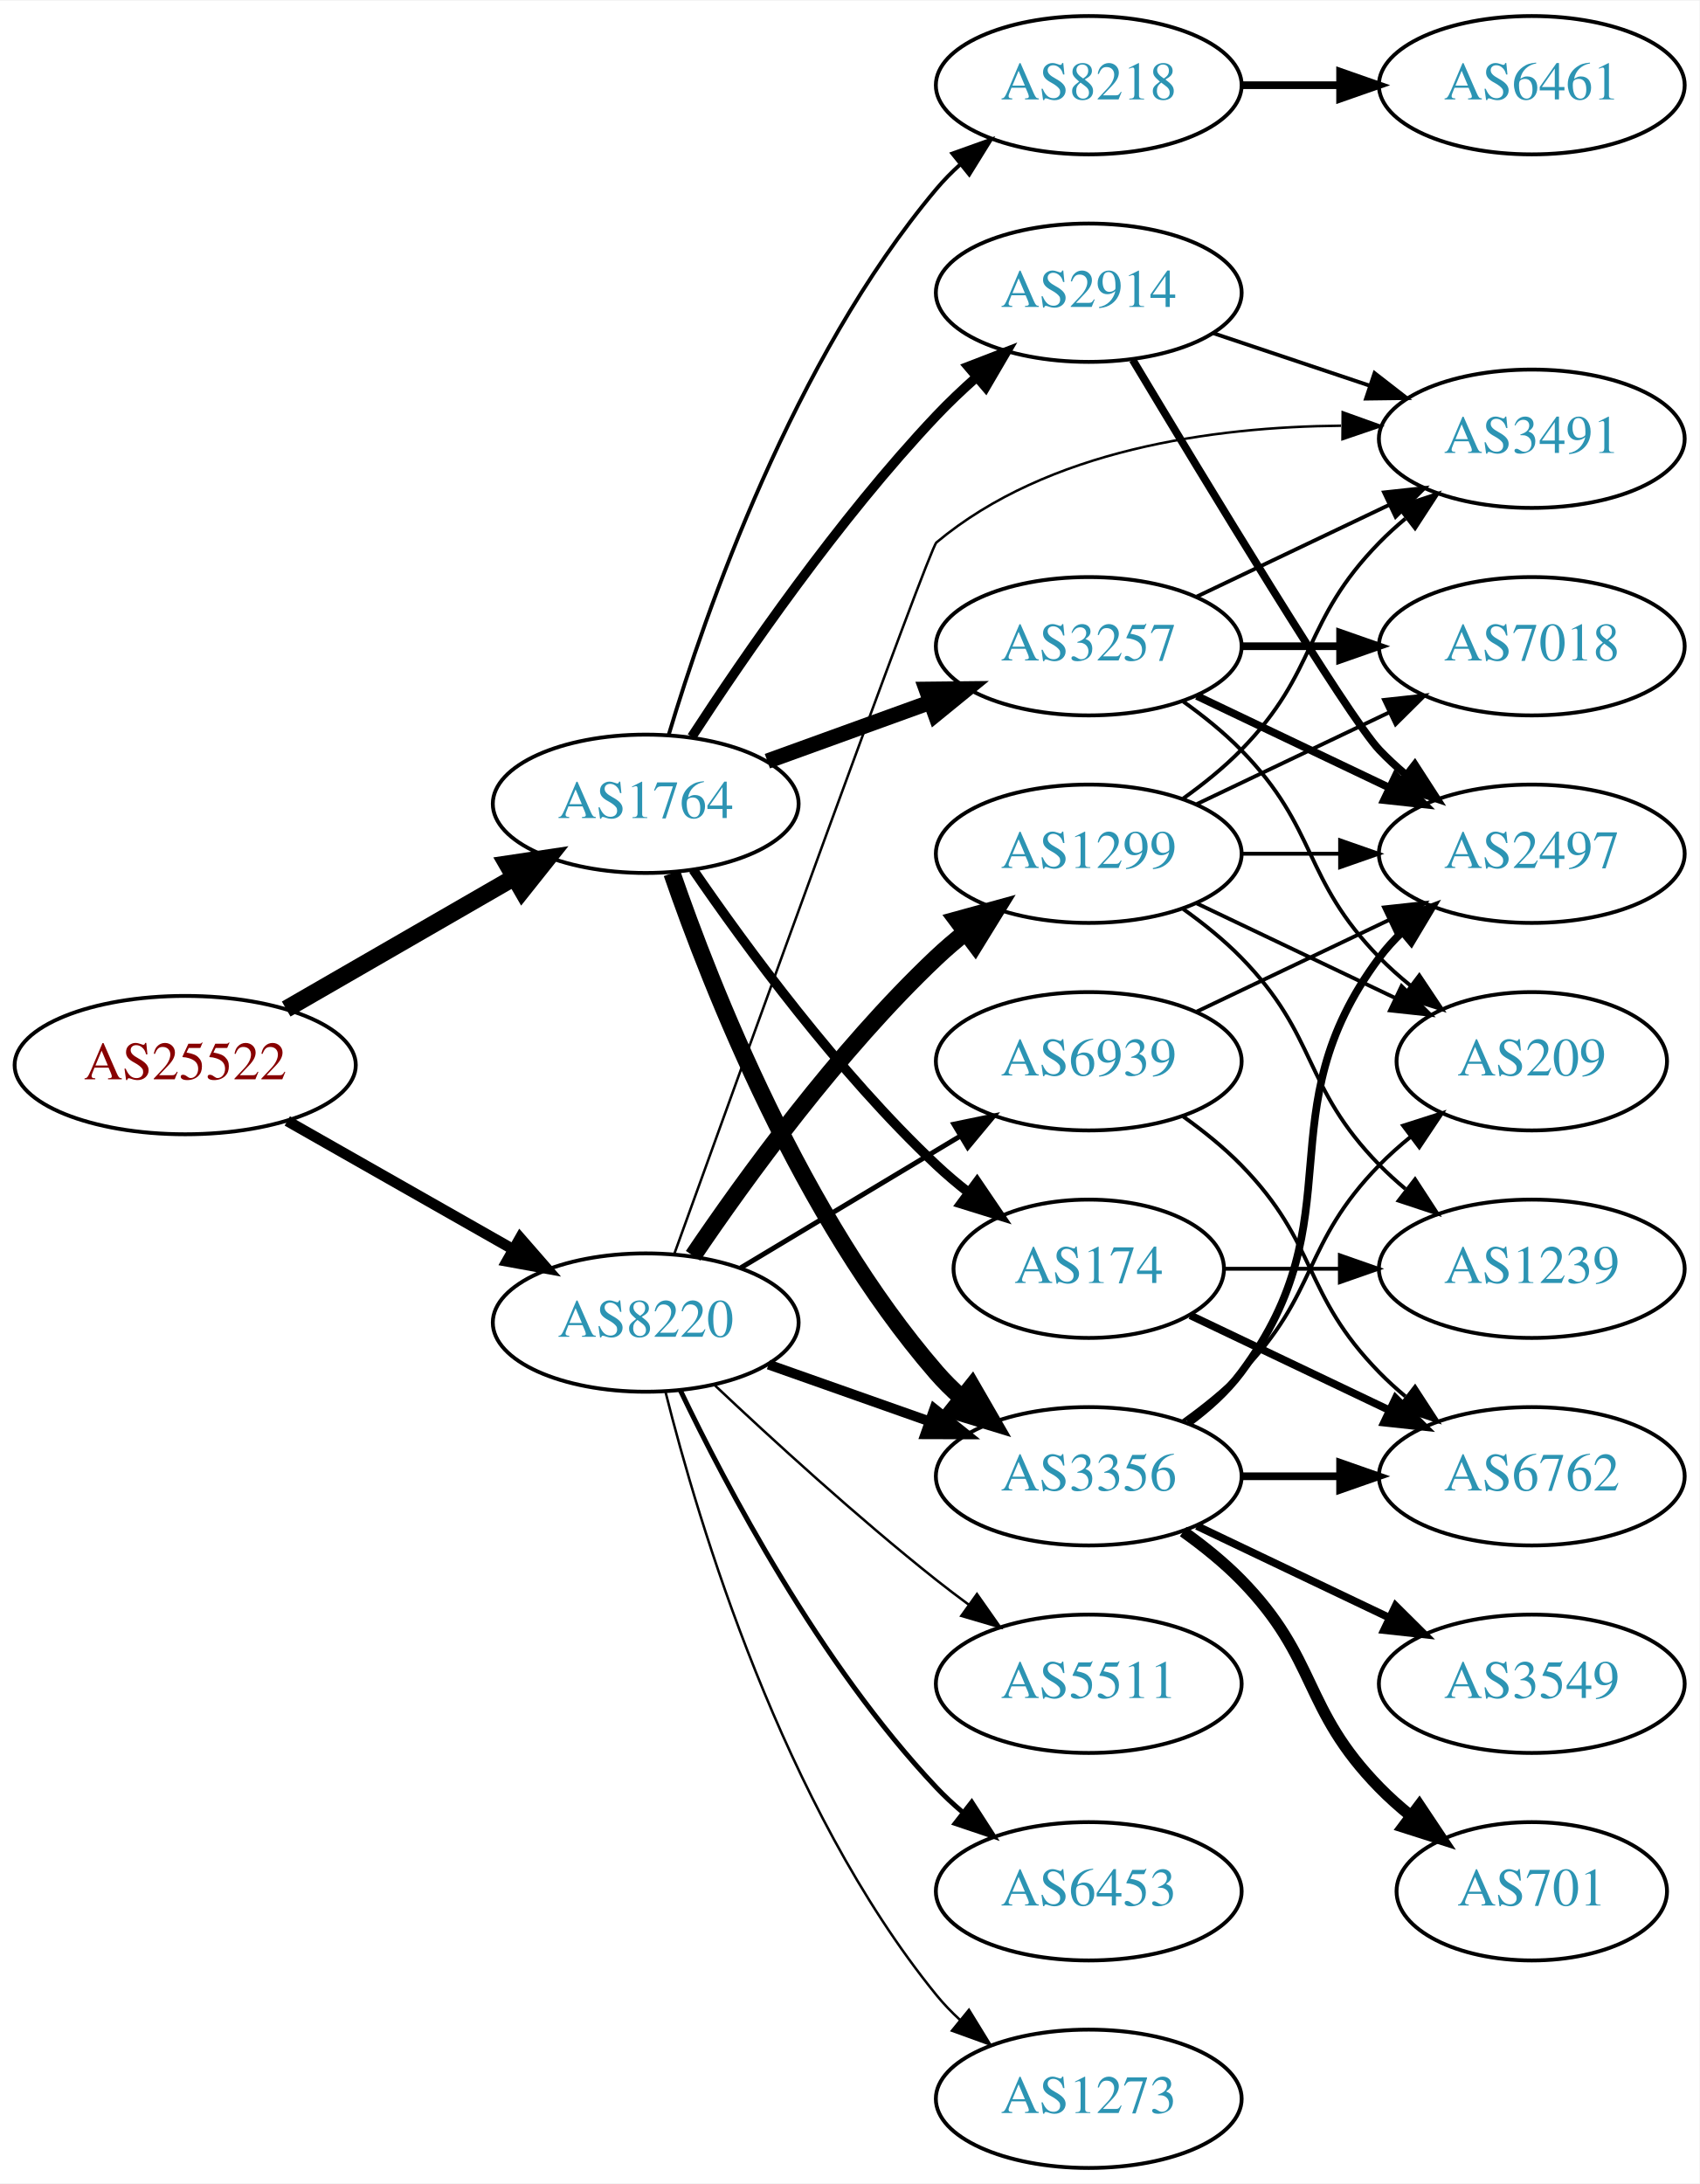
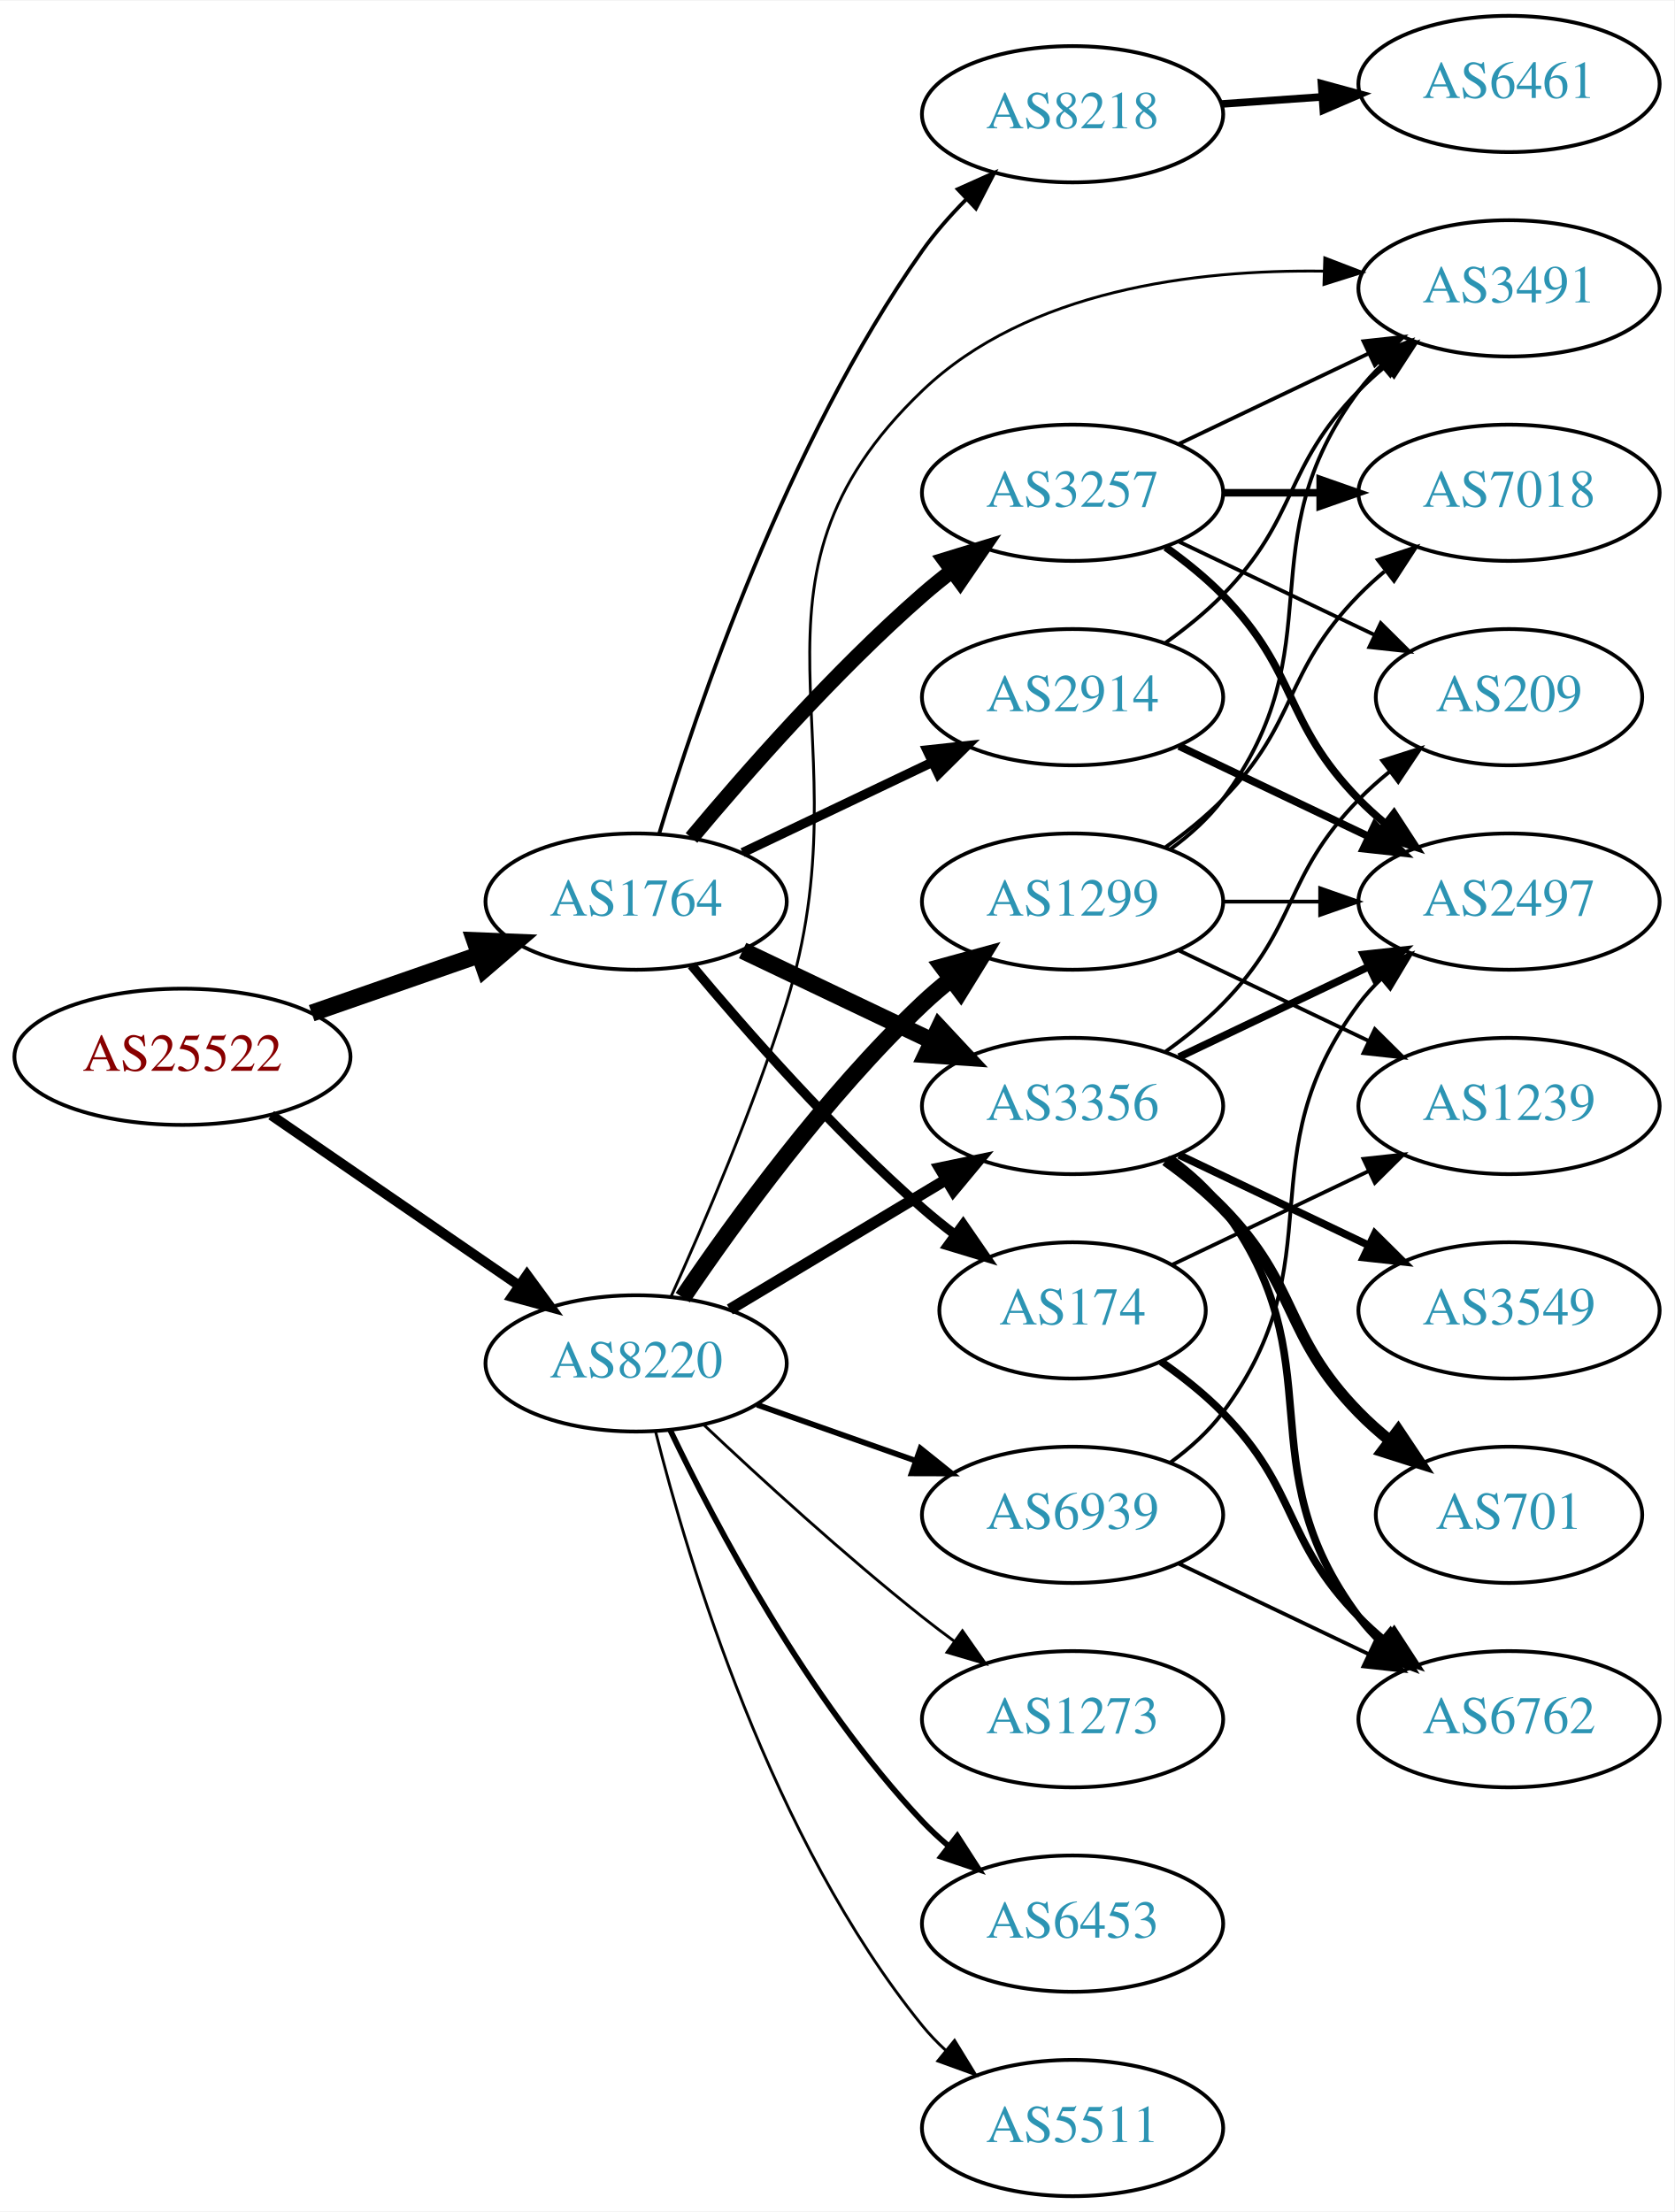
- <svg xmlns="http://www.w3.org/2000/svg" xmlns:xlink="http://www.w3.org/1999/xlink" width="442pt" height="568pt" viewBox="0.00 0.00 442.27 568.00">
-   <g id="graph0" class="graph" transform="scale(1 1) rotate(0) translate(4 564)">
-     <polygon fill="white" stroke="none" points="-4,4 -4,-564 438.271,-564 438.271,4 -4,4" />
+ <svg xmlns="http://www.w3.org/2000/svg" xmlns:xlink="http://www.w3.org/1999/xlink" width="442pt" height="584pt" viewBox="0.00 0.00 442.27 584.00">
+   <g id="graph0" class="graph" transform="scale(1 1) rotate(0) translate(4 580)">
+     <polygon fill="white" stroke="none" points="-4,4 -4,-580 438.271,-580 438.271,4 -4,4" />
    <g id="node1" class="node">
      <g id="a_node1">
        <a xlink:href="/asn/25522" xlink:title="AS25522 ~ Travelport Austria GmbH [AT]">
-           <ellipse fill="#ffffff" stroke="black" cx="44.196" cy="-287" rx="44.393" ry="18" />
-           <text text-anchor="middle" x="44.196" y="-283.3" font-family="Times,serif" font-size="14.00" fill="#880000">AS25522</text>
+           <ellipse fill="#ffffff" stroke="black" cx="44.196" cy="-301" rx="44.393" ry="18" />
+           <text text-anchor="middle" x="44.196" y="-297.3" font-family="Times,serif" font-size="14.00" fill="#880000">AS25522</text>
        </a>
      </g>
    </g>
    <g id="node2" class="node">
      <g id="a_node2">
        <a xlink:href="/asn/1764" xlink:title="AS1764 ~ NEXTLAYER-AS [AT]">
-           <ellipse fill="#ffffff" stroke="black" cx="164.039" cy="-355" rx="39.794" ry="18" />
-           <text text-anchor="middle" x="164.039" y="-351.3" font-family="Times,serif" font-size="14.00" fill="#2c94b3">AS1764</text>
+           <ellipse fill="#ffffff" stroke="black" cx="164.039" cy="-342" rx="39.794" ry="18" />
+           <text text-anchor="middle" x="164.039" y="-338.3" font-family="Times,serif" font-size="14.00" fill="#2c94b3">AS1764</text>
        </a>
      </g>
    </g>
    <g id="edge1" class="edge">
-       <path fill="none" stroke="black" stroke-width="4.5" d="M70.476,-301.588C87.796,-311.582 110.947,-324.941 129.763,-335.799" />
-       <polygon fill="black" stroke="black" stroke-width="4.5" points="127.978,-339.314 138.607,-340.902 131.914,-332.493 127.978,-339.314" />
+       <path fill="none" stroke="black" stroke-width="4.5" d="M78.335,-312.53C92.053,-317.302 108.092,-322.883 122.502,-327.896" />
+       <polygon fill="black" stroke="black" stroke-width="4.5" points="121.43,-331.692 132.168,-331.26 124.018,-324.255 121.43,-331.692" />
    </g>
    <g id="node3" class="node">
      <g id="a_node3">
        <a xlink:href="/asn/8220" xlink:title="AS8220 ~ COLT [GB]">
          <ellipse fill="#ffffff" stroke="black" cx="164.039" cy="-220" rx="39.794" ry="18" />
          <text text-anchor="middle" x="164.039" y="-216.3" font-family="Times,serif" font-size="14.00" fill="#2c94b3">AS8220</text>
        </a>
      </g>
    </g>
    <g id="edge2" class="edge">
-       <path fill="none" stroke="black" stroke-width="2.793" d="M70.766,-272.462C87.985,-262.672 110.871,-249.66 129.542,-239.045" />
-       <polygon fill="black" stroke="black" stroke-width="2.793" points="131.363,-242.036 138.326,-234.05 127.903,-235.95 131.363,-242.036" />
+       <path fill="none" stroke="black" stroke-width="2.638" d="M67.639,-285.574C86.22,-272.802 112.781,-254.545 133.161,-240.537" />
+       <polygon fill="black" stroke="black" stroke-width="2.638" points="135.216,-243.371 141.475,-234.822 131.251,-237.602 135.216,-243.371" />
    </g>
    <g id="node4" class="node">
      <g id="a_node4">
        <a xlink:href="/asn/174" xlink:title="AS174 ~ Cogent Communications [US]">
          <ellipse fill="#ffffff" stroke="black" cx="279.332" cy="-234" rx="35.194" ry="18" />
          <text text-anchor="middle" x="279.332" y="-230.3" font-family="Times,serif" font-size="14.00" fill="#2c94b3">AS174</text>
        </a>
      </g>
    </g>
    <g id="edge3" class="edge">
-       <path fill="none" stroke="black" stroke-width="2.5" d="M176.395,-337.817C190.004,-317.972 214.182,-284.985 239.685,-261 242.267,-258.571 245.082,-256.192 247.977,-253.914" />
-       <polygon fill="black" stroke="black" stroke-width="2.5" points="250.267,-256.573 256.22,-247.808 246.101,-250.948 250.267,-256.573" />
+       <path fill="none" stroke="black" stroke-width="2.5" d="M178.669,-325.183C192.951,-308.071 216.498,-281.255 239.685,-261 242.355,-258.668 245.228,-256.352 248.158,-254.114" />
+       <polygon fill="black" stroke="black" stroke-width="2.5" points="250.436,-256.784 256.449,-248.061 246.309,-251.13 250.436,-256.784" />
    </g>
    <g id="node5" class="node">
      <g id="a_node5">
        <a xlink:href="/asn/8218" xlink:title="AS8218 ~ legacy Neotelecoms [FR]">
-           <ellipse fill="#ffffff" stroke="black" cx="279.332" cy="-542" rx="39.794" ry="18" />
-           <text text-anchor="middle" x="279.332" y="-538.3" font-family="Times,serif" font-size="14.00" fill="#2c94b3">AS8218</text>
+           <ellipse fill="#ffffff" stroke="black" cx="279.332" cy="-550" rx="39.794" ry="18" />
+           <text text-anchor="middle" x="279.332" y="-546.3" font-family="Times,serif" font-size="14.00" fill="#2c94b3">AS8218</text>
        </a>
      </g>
    </g>
    <g id="edge4" class="edge">
-       <path fill="none" stroke="black" d="M170.044,-373.027C179.492,-404.573 202.419,-470.644 239.685,-515 241.561,-517.232 243.663,-519.366 245.892,-521.386" />
-       <polygon fill="black" stroke="black" points="243.838,-524.226 253.816,-527.79 248.238,-518.782 243.838,-524.226" />
+       <path fill="none" stroke="black" d="M170.093,-359.814C179.913,-392.47 203.806,-463.223 239.685,-514 242.992,-518.68 246.988,-523.221 251.139,-527.412" />
+       <polygon fill="black" stroke="black" points="248.994,-530.2 258.664,-534.53 253.805,-525.115 248.994,-530.2" />
    </g>
    <g id="node6" class="node">
      <g id="a_node6">
        <a xlink:href="/asn/3257" xlink:title="AS3257 ~ GTT [DE]">
-           <ellipse fill="#ffffff" stroke="black" cx="279.332" cy="-396" rx="39.794" ry="18" />
-           <text text-anchor="middle" x="279.332" y="-392.3" font-family="Times,serif" font-size="14.00" fill="#2c94b3">AS3257</text>
+           <ellipse fill="#ffffff" stroke="black" cx="279.332" cy="-450" rx="39.794" ry="18" />
+           <text text-anchor="middle" x="279.332" y="-446.3" font-family="Times,serif" font-size="14.00" fill="#2c94b3">AS3257</text>
        </a>
      </g>
    </g>
    <g id="edge5" class="edge">
-       <path fill="none" stroke="black" stroke-width="4" d="M195.697,-366.095C208.67,-370.79 223.963,-376.324 237.844,-381.348" />
-       <polygon fill="black" stroke="black" stroke-width="4" points="237.054,-384.784 247.648,-384.896 239.436,-378.202 237.054,-384.784" />
+       <path fill="none" stroke="black" stroke-width="4" d="M178.669,-358.817C192.951,-375.929 216.498,-402.745 239.685,-423 242.151,-425.154 244.789,-427.294 247.487,-429.372" />
+       <polygon fill="black" stroke="black" stroke-width="4" points="245.512,-432.264 255.641,-435.37 249.66,-426.625 245.512,-432.264" />
    </g>
    <g id="node7" class="node">
      <g id="a_node7">
        <a xlink:href="/asn/3356" xlink:title="AS3356 ~ Level 3 Parent, LLC [US]">
-           <ellipse fill="#ffffff" stroke="black" cx="279.332" cy="-180" rx="39.794" ry="18" />
-           <text text-anchor="middle" x="279.332" y="-176.3" font-family="Times,serif" font-size="14.00" fill="#2c94b3">AS3356</text>
+           <ellipse fill="#ffffff" stroke="black" cx="279.332" cy="-288" rx="39.794" ry="18" />
+           <text text-anchor="middle" x="279.332" y="-284.3" font-family="Times,serif" font-size="14.00" fill="#2c94b3">AS3356</text>
        </a>
      </g>
    </g>
    <g id="edge6" class="edge">
-       <path fill="none" stroke="black" stroke-width="4.5" d="M170.867,-336.928C181.109,-307.249 204.63,-247.45 239.685,-207 241.645,-204.739 243.833,-202.572 246.145,-200.52" />
-       <polygon fill="black" stroke="black" stroke-width="4.5" points="248.953,-203.318 254.326,-194.01 244.049,-197.156 248.953,-203.318" />
+       <path fill="none" stroke="black" stroke-width="4.5" d="M192.175,-329.066C207.169,-321.919 225.99,-312.948 242.213,-305.215" />
+       <polygon fill="black" stroke="black" stroke-width="4.5" points="244.084,-308.686 251.417,-300.829 240.695,-301.577 244.084,-308.686" />
    </g>
    <g id="node8" class="node">
      <g id="a_node8">
        <a xlink:href="/asn/2914" xlink:title="AS2914 ~ NTT America, Inc. [US]">
-           <ellipse fill="#ffffff" stroke="black" cx="279.332" cy="-488" rx="39.794" ry="18" />
-           <text text-anchor="middle" x="279.332" y="-484.3" font-family="Times,serif" font-size="14.00" fill="#2c94b3">AS2914</text>
+           <ellipse fill="#ffffff" stroke="black" cx="279.332" cy="-396" rx="39.794" ry="18" />
+           <text text-anchor="middle" x="279.332" y="-392.3" font-family="Times,serif" font-size="14.00" fill="#2c94b3">AS2914</text>
        </a>
      </g>
    </g>
    <g id="edge7" class="edge">
-       <path fill="none" stroke="black" stroke-width="2.5" d="M176.025,-372.422C189.65,-393.373 214.207,-429.077 239.685,-456 242.87,-459.365 246.399,-462.713 249.993,-465.906" />
-       <polygon fill="black" stroke="black" stroke-width="2.5" points="247.969,-468.78 257.853,-472.595 252.505,-463.449 247.969,-468.78" />
-     </g>
-     <g id="edge23" class="edge">
-       <path fill="none" stroke="black" stroke-width="2.571" d="M195.996,-209.07C208.86,-204.528 223.966,-199.195 237.702,-194.345" />
-       <polygon fill="black" stroke="black" stroke-width="2.571" points="239.147,-197.547 247.411,-190.917 236.816,-190.946 239.147,-197.547" />
+       <path fill="none" stroke="black" stroke-width="2.5" d="M192.175,-354.934C207.169,-362.081 225.99,-371.052 242.213,-378.785" />
+       <polygon fill="black" stroke="black" stroke-width="2.5" points="240.884,-382.028 251.417,-383.171 243.895,-375.709 240.884,-382.028" />
+     </g>
+     <g id="edge25" class="edge">
+       <path fill="none" stroke="black" stroke-width="3" d="M188.789,-234.255C205.405,-244.229 227.801,-257.671 246.038,-268.617" />
+       <polygon fill="black" stroke="black" stroke-width="3" points="244.238,-271.618 254.613,-273.764 247.84,-265.616 244.238,-271.618" />
    </g>
    <g id="node16" class="node">
      <g id="a_node16">
        <a xlink:href="/asn/3491" xlink:title="AS3491 ~ PCCW Global, Inc. [US]">
-           <ellipse fill="#ffffff" stroke="black" cx="394.625" cy="-450" rx="39.794" ry="18" />
-           <text text-anchor="middle" x="394.625" y="-446.3" font-family="Times,serif" font-size="14.00" fill="#2c94b3">AS3491</text>
-         </a>
-       </g>
-     </g>
-     <g id="edge28" class="edge">
-       <path fill="none" stroke="black" stroke-width="0.643" d="M171.473,-237.856C189.241,-287.119 237.803,-421.428 239.685,-423 268.714,-447.254 311.779,-453.099 344.984,-453.392" />
-       <polygon fill="black" stroke="black" stroke-width="0.643" points="345.416,-456.889 355.388,-453.309 345.36,-449.889 345.416,-456.889" />
+           <ellipse fill="#ffffff" stroke="black" cx="394.625" cy="-504" rx="39.794" ry="18" />
+           <text text-anchor="middle" x="394.625" y="-500.3" font-family="Times,serif" font-size="14.00" fill="#2c94b3">AS3491</text>
+         </a>
+       </g>
+     </g>
+     <g id="edge27" class="edge">
+       <path fill="none" stroke="black" stroke-width="0.75" d="M173.211,-237.534C181.735,-256.356 195.039,-287.295 203.685,-315 225.659,-385.407 186.37,-426.034 239.685,-477 267.503,-503.592 311.747,-509.006 345.678,-508.547" />
+       <polygon fill="black" stroke="black" stroke-width="0.75" points="345.961,-512.04 355.848,-508.232 345.744,-505.043 345.961,-512.04" />
    </g>
    <g id="node18" class="node">
      <g id="a_node18">
+         <a xlink:href="/asn/6453" xlink:title="AS6453 ~ TATA COMMUNICATIONS (AMERICA) INC [US]">
+           <ellipse fill="#ffffff" stroke="black" cx="279.332" cy="-72" rx="39.794" ry="18" />
+           <text text-anchor="middle" x="279.332" y="-68.3" font-family="Times,serif" font-size="14.00" fill="#2c94b3">AS6453</text>
+         </a>
+       </g>
+     </g>
+     <g id="edge22" class="edge">
+       <path fill="none" stroke="black" stroke-width="1.5" d="M173.002,-202.462C184.94,-177.48 209.347,-131.12 239.685,-99 241.74,-96.825 243.996,-94.72 246.354,-92.71" />
+       <polygon fill="black" stroke="black" stroke-width="1.5" points="248.878,-95.18 254.62,-86.276 244.579,-89.656 248.878,-95.18" />
+     </g>
+     <g id="node19" class="node">
+       <g id="a_node19">
+         <a xlink:href="/asn/5511" xlink:title="AS5511 ~ Orange S.A. [FR]">
+           <ellipse fill="#ffffff" stroke="black" cx="279.332" cy="-18" rx="39.794" ry="18" />
+           <text text-anchor="middle" x="279.332" y="-14.3" font-family="Times,serif" font-size="14.00" fill="#2c94b3">AS5511</text>
+         </a>
+       </g>
+     </g>
+     <g id="edge23" class="edge">
+       <path fill="none" stroke="black" stroke-width="0.75" d="M169.206,-201.887C177.707,-168.052 199.705,-94.229 239.685,-45 241.523,-42.737 243.598,-40.58 245.809,-38.545" />
+       <polygon fill="black" stroke="black" stroke-width="0.75" points="248.159,-41.145 253.697,-32.112 243.735,-35.719 248.159,-41.145" />
+     </g>
+     <g id="node20" class="node">
+       <g id="a_node20">
        <a xlink:href="/asn/1299" xlink:title="AS1299 ~ Telia Carrier [EU]">
          <ellipse fill="#ffffff" stroke="black" cx="279.332" cy="-342" rx="39.794" ry="18" />
          <text text-anchor="middle" x="279.332" y="-338.3" font-family="Times,serif" font-size="14.00" fill="#2c94b3">AS1299</text>
        </a>
      </g>
    </g>
-     <g id="edge22" class="edge">
+     <g id="edge24" class="edge">
      <path fill="none" stroke="black" stroke-width="4.5" d="M176.358,-237.378C189.932,-257.444 214.078,-290.792 239.685,-315 242.064,-317.249 244.643,-319.454 247.302,-321.575" />
      <polygon fill="black" stroke="black" stroke-width="4.5" points="245.032,-324.794 255.395,-327.64 249.755,-318.492 245.032,-324.794" />
-     </g>
-     <g id="node19" class="node">
-       <g id="a_node19">
-         <a xlink:href="/asn/5511" xlink:title="AS5511 ~ Orange S.A. [FR]">
-           <ellipse fill="#ffffff" stroke="black" cx="279.332" cy="-126" rx="39.794" ry="18" />
-           <text text-anchor="middle" x="279.332" y="-122.3" font-family="Times,serif" font-size="14.00" fill="#2c94b3">AS5511</text>
-         </a>
-       </g>
-     </g>
-     <g id="edge24" class="edge">
-       <path fill="none" stroke="black" stroke-width="0.643" d="M182.014,-203.68C196.816,-189.716 219.085,-169.342 239.685,-153 242.396,-150.849 245.266,-148.672 248.168,-146.537" />
-       <polygon fill="black" stroke="black" stroke-width="0.643" points="250.242,-149.356 256.327,-140.683 246.162,-143.669 250.242,-149.356" />
-     </g>
-     <g id="node20" class="node">
-       <g id="a_node20">
-         <a xlink:href="/asn/6453" xlink:title="AS6453 ~ TATA COMMUNICATIONS (AMERICA) INC [US]">
-           <ellipse fill="#ffffff" stroke="black" cx="279.332" cy="-72" rx="39.794" ry="18" />
-           <text text-anchor="middle" x="279.332" y="-68.3" font-family="Times,serif" font-size="14.00" fill="#2c94b3">AS6453</text>
-         </a>
-       </g>
-     </g>
-     <g id="edge25" class="edge">
-       <path fill="none" stroke="black" stroke-width="1.286" d="M173.002,-202.462C184.94,-177.48 209.347,-131.12 239.685,-99 241.74,-96.825 243.996,-94.72 246.354,-92.71" />
-       <polygon fill="black" stroke="black" stroke-width="1.286" points="248.878,-95.18 254.62,-86.276 244.579,-89.656 248.878,-95.18" />
    </g>
    <g id="node21" class="node">
      <g id="a_node21">
        <a xlink:href="/asn/1273" xlink:title="AS1273 ~ Vodafone Group PLC [EU]">
-           <ellipse fill="#ffffff" stroke="black" cx="279.332" cy="-18" rx="39.794" ry="18" />
-           <text text-anchor="middle" x="279.332" y="-14.3" font-family="Times,serif" font-size="14.00" fill="#2c94b3">AS1273</text>
+           <ellipse fill="#ffffff" stroke="black" cx="279.332" cy="-126" rx="39.794" ry="18" />
+           <text text-anchor="middle" x="279.332" y="-122.3" font-family="Times,serif" font-size="14.00" fill="#2c94b3">AS1273</text>
        </a>
      </g>
    </g>
    <g id="edge26" class="edge">
-       <path fill="none" stroke="black" stroke-width="0.643" d="M169.206,-201.887C177.707,-168.052 199.705,-94.229 239.685,-45 241.523,-42.737 243.598,-40.58 245.809,-38.545" />
-       <polygon fill="black" stroke="black" stroke-width="0.643" points="248.159,-41.145 253.697,-32.112 243.735,-35.719 248.159,-41.145" />
+       <path fill="none" stroke="black" stroke-width="0.75" d="M182.014,-203.68C196.816,-189.716 219.085,-169.342 239.685,-153 242.396,-150.849 245.266,-148.672 248.168,-146.537" />
+       <polygon fill="black" stroke="black" stroke-width="0.75" points="250.242,-149.356 256.327,-140.683 246.162,-143.669 250.242,-149.356" />
    </g>
    <g id="node22" class="node">
      <g id="a_node22">
        <a xlink:href="/asn/6939" xlink:title="AS6939 ~ Hurricane Electric LLC [US]">
-           <ellipse fill="#ffffff" stroke="black" cx="279.332" cy="-288" rx="39.794" ry="18" />
-           <text text-anchor="middle" x="279.332" y="-284.3" font-family="Times,serif" font-size="14.00" fill="#2c94b3">AS6939</text>
-         </a>
-       </g>
-     </g>
-     <g id="edge27" class="edge">
-       <path fill="none" stroke="black" stroke-width="1.286" d="M188.789,-234.255C205.405,-244.229 227.801,-257.671 246.038,-268.617" />
-       <polygon fill="black" stroke="black" stroke-width="1.286" points="244.238,-271.618 254.613,-273.764 247.84,-265.616 244.238,-271.618" />
+           <ellipse fill="#ffffff" stroke="black" cx="279.332" cy="-180" rx="39.794" ry="18" />
+           <text text-anchor="middle" x="279.332" y="-176.3" font-family="Times,serif" font-size="14.00" fill="#2c94b3">AS6939</text>
+         </a>
+       </g>
+     </g>
+     <g id="edge28" class="edge">
+       <path fill="none" stroke="black" stroke-width="1.5" d="M195.996,-209.07C208.86,-204.528 223.966,-199.195 237.702,-194.345" />
+       <polygon fill="black" stroke="black" stroke-width="1.5" points="239.147,-197.547 247.411,-190.917 236.816,-190.946 239.147,-197.547" />
+     </g>
+     <g id="node13" class="node">
+       <g id="a_node13">
+         <a xlink:href="/asn/6762" xlink:title="AS6762 ~ TELECOM ITALIA SPARKLE S.p.A. [IT]">
+           <ellipse fill="#ffffff" stroke="black" cx="394.625" cy="-126" rx="39.794" ry="18" />
+           <text text-anchor="middle" x="394.625" y="-122.3" font-family="Times,serif" font-size="14.00" fill="#2c94b3">AS6762</text>
+         </a>
+       </g>
+     </g>
+     <g id="edge18" class="edge">
+       <path fill="none" stroke="black" stroke-width="2" d="M302.714,-220.468C308.356,-216.51 314.17,-211.914 318.978,-207 339.151,-186.383 334.806,-173.617 354.978,-153 357.071,-150.861 359.354,-148.782 361.731,-146.79" />
+       <polygon fill="black" stroke="black" stroke-width="2" points="364.249,-149.268 370.031,-140.389 359.974,-143.725 364.249,-149.268" />
+     </g>
+     <g id="node17" class="node">
+       <g id="a_node17">
+         <a xlink:href="/asn/1239" xlink:title="AS1239 ~ Sprint [US]">
+           <ellipse fill="#ffffff" stroke="black" cx="394.625" cy="-288" rx="39.794" ry="18" />
+           <text text-anchor="middle" x="394.625" y="-284.3" font-family="Times,serif" font-size="14.00" fill="#2c94b3">AS1239</text>
+         </a>
+       </g>
+     </g>
+     <g id="edge19" class="edge">
+       <path fill="none" stroke="black" d="M305.757,-246.119C321.059,-253.413 340.783,-262.814 357.665,-270.86" />
+       <polygon fill="black" stroke="black" points="356.172,-274.026 366.705,-275.169 359.184,-267.707 356.172,-274.026" />
    </g>
    <g id="node9" class="node">
      <g id="a_node9">
-         <a xlink:href="/asn/6762" xlink:title="AS6762 ~ TELECOM ITALIA SPARKLE S.p.A. [IT]">
-           <ellipse fill="#ffffff" stroke="black" cx="394.625" cy="-180" rx="39.794" ry="18" />
-           <text text-anchor="middle" x="394.625" y="-176.3" font-family="Times,serif" font-size="14.00" fill="#2c94b3">AS6762</text>
+         <a xlink:href="/asn/6461" xlink:title="AS6461 ~ Zayo Bandwidth [US]">
+           <ellipse fill="#ffffff" stroke="black" cx="394.625" cy="-558" rx="39.794" ry="18" />
+           <text text-anchor="middle" x="394.625" y="-554.3" font-family="Times,serif" font-size="14.00" fill="#2c94b3">AS6461</text>
        </a>
      </g>
    </g>
    <g id="edge8" class="edge">
-       <path fill="none" stroke="black" stroke-width="2" d="M305.757,-221.881C321.059,-214.587 340.783,-205.186 357.665,-197.14" />
-       <polygon fill="black" stroke="black" stroke-width="2" points="359.184,-200.293 366.705,-192.831 356.172,-193.974 359.184,-200.293" />
-     </g>
-     <g id="node10" class="node">
-       <g id="a_node10">
-         <a xlink:href="/asn/1239" xlink:title="AS1239 ~ Sprint [US]">
-           <ellipse fill="#ffffff" stroke="black" cx="394.625" cy="-234" rx="39.794" ry="18" />
-           <text text-anchor="middle" x="394.625" y="-230.3" font-family="Times,serif" font-size="14.00" fill="#2c94b3">AS1239</text>
-         </a>
-       </g>
-     </g>
-     <g id="edge9" class="edge">
-       <path fill="none" stroke="black" d="M314.631,-234C324.008,-234 334.358,-234 344.393,-234" />
-       <polygon fill="black" stroke="black" points="344.681,-237.5 354.681,-234 344.681,-230.5 344.681,-237.5" />
-     </g>
-     <g id="node11" class="node">
-       <g id="a_node11">
-         <a xlink:href="/asn/6461" xlink:title="AS6461 ~ Zayo Bandwidth [US]">
-           <ellipse fill="#ffffff" stroke="black" cx="394.625" cy="-542" rx="39.794" ry="18" />
-           <text text-anchor="middle" x="394.625" y="-538.3" font-family="Times,serif" font-size="14.00" fill="#2c94b3">AS6461</text>
-         </a>
-       </g>
-     </g>
-     <g id="edge10" class="edge">
-       <path fill="none" stroke="black" stroke-width="2" d="M319.004,-542C327.207,-542 335.971,-542 344.503,-542" />
-       <polygon fill="black" stroke="black" stroke-width="2" points="344.742,-545.5 354.742,-542 344.742,-538.5 344.742,-545.5" />
+       <path fill="none" stroke="black" stroke-width="2" d="M318.687,-552.708C327.177,-553.308 336.281,-553.951 345.115,-554.575" />
+       <polygon fill="black" stroke="black" stroke-width="2" points="345.087,-558.081 355.308,-555.294 345.58,-551.099 345.087,-558.081" />
    </g>
    <g id="node12" class="node">
      <g id="a_node12">
        <a xlink:href="/asn/2497" xlink:title="AS2497 ~ Internet Initiative Japan Inc. [JP]">
          <ellipse fill="#ffffff" stroke="black" cx="394.625" cy="-342" rx="39.794" ry="18" />
          <text text-anchor="middle" x="394.625" y="-338.3" font-family="Times,serif" font-size="14.00" fill="#2c94b3">AS2497</text>
        </a>
      </g>
    </g>
-     <g id="edge20" class="edge">
+     <g id="edge14" class="edge">
+       <path fill="none" stroke="black" stroke-width="2" d="M303.926,-435.611C309.182,-431.852 314.513,-427.563 318.978,-423 339.151,-402.383 334.806,-389.617 354.978,-369 357.071,-366.861 359.354,-364.782 361.731,-362.79" />
+       <polygon fill="black" stroke="black" stroke-width="2" points="364.249,-365.268 370.031,-356.389 359.974,-359.725 364.249,-365.268" />
+     </g>
+     <g id="node14" class="node">
+       <g id="a_node14">
+         <a xlink:href="/asn/209" xlink:title="AS209 ~ CenturyLink Communications, LLC [US]">
+           <ellipse fill="#ffffff" stroke="black" cx="394.625" cy="-396" rx="35.194" ry="18" />
+           <text text-anchor="middle" x="394.625" y="-392.3" font-family="Times,serif" font-size="14.00" fill="#2c94b3">AS209</text>
+         </a>
+       </g>
+     </g>
+     <g id="edge17" class="edge">
+       <path fill="none" stroke="black" d="M307.468,-437.066C322.9,-429.71 342.385,-420.423 358.92,-412.541" />
+       <polygon fill="black" stroke="black" points="360.741,-415.551 368.262,-408.089 357.729,-409.232 360.741,-415.551" />
+     </g>
+     <g id="node15" class="node">
+       <g id="a_node15">
+         <a xlink:href="/asn/7018" xlink:title="AS7018 ~ AT&amp;T Services, Inc. [US]">
+           <ellipse fill="#ffffff" stroke="black" cx="394.625" cy="-450" rx="39.794" ry="18" />
+           <text text-anchor="middle" x="394.625" y="-446.3" font-family="Times,serif" font-size="14.00" fill="#2c94b3">AS7018</text>
+         </a>
+       </g>
+     </g>
+     <g id="edge15" class="edge">
+       <path fill="none" stroke="black" stroke-width="2" d="M319.004,-450C327.207,-450 335.971,-450 344.503,-450" />
+       <polygon fill="black" stroke="black" stroke-width="2" points="344.742,-453.5 354.742,-450 344.742,-446.5 344.742,-453.5" />
+     </g>
+     <g id="edge16" class="edge">
+       <path fill="none" stroke="black" d="M307.468,-462.934C322.462,-470.081 341.283,-479.052 357.506,-486.785" />
+       <polygon fill="black" stroke="black" points="356.177,-490.028 366.71,-491.171 359.188,-483.709 356.177,-490.028" />
+     </g>
+     <g id="node10" class="node">
+       <g id="a_node10">
+         <a xlink:href="/asn/701" xlink:title="AS701 ~ UUNET [US]">
+           <ellipse fill="#ffffff" stroke="black" cx="394.625" cy="-180" rx="35.194" ry="18" />
+           <text text-anchor="middle" x="394.625" y="-176.3" font-family="Times,serif" font-size="14.00" fill="#2c94b3">AS701</text>
+         </a>
+       </g>
+     </g>
+     <g id="edge9" class="edge">
+       <path fill="none" stroke="black" stroke-width="3" d="M303.926,-273.611C309.182,-269.852 314.513,-265.563 318.978,-261 339.151,-240.383 334.806,-227.617 354.978,-207 357.457,-204.466 360.204,-202.017 363.056,-199.696" />
+       <polygon fill="black" stroke="black" stroke-width="3" points="365.359,-202.343 371.242,-193.532 361.148,-196.752 365.359,-202.343" />
+     </g>
+     <g id="node11" class="node">
+       <g id="a_node11">
+         <a xlink:href="/asn/3549" xlink:title="AS3549 ~ Level 3 Parent, LLC [US]">
+           <ellipse fill="#ffffff" stroke="black" cx="394.625" cy="-234" rx="39.794" ry="18" />
+           <text text-anchor="middle" x="394.625" y="-230.3" font-family="Times,serif" font-size="14.00" fill="#2c94b3">AS3549</text>
+         </a>
+       </g>
+     </g>
+     <g id="edge10" class="edge">
+       <path fill="none" stroke="black" stroke-width="2" d="M307.468,-275.066C322.462,-267.919 341.283,-258.948 357.506,-251.215" />
+       <polygon fill="black" stroke="black" stroke-width="2" points="359.188,-254.291 366.71,-246.829 356.177,-247.972 359.188,-254.291" />
+     </g>
+     <g id="edge11" class="edge">
+       <path fill="none" stroke="black" stroke-width="2" d="M307.468,-300.934C322.462,-308.081 341.283,-317.052 357.506,-324.785" />
+       <polygon fill="black" stroke="black" stroke-width="2" points="356.177,-328.028 366.71,-329.171 359.188,-321.709 356.177,-328.028" />
+     </g>
+     <g id="edge12" class="edge">
+       <path fill="none" stroke="black" stroke-width="2" d="M305.262,-274.118C310.338,-270.389 315.256,-265.984 318.978,-261 349.249,-220.458 324.707,-193.542 354.978,-153 356.723,-150.664 358.73,-148.455 360.893,-146.383" />
+       <polygon fill="black" stroke="black" stroke-width="2" points="363.253,-148.973 368.694,-139.882 358.771,-143.595 363.253,-148.973" />
+     </g>
+     <g id="edge13" class="edge">
+       <path fill="none" stroke="black" d="M303.926,-302.389C309.182,-306.148 314.513,-310.437 318.978,-315 339.151,-335.617 334.806,-348.383 354.978,-369 357.457,-371.534 360.204,-373.983 363.056,-376.304" />
+       <polygon fill="black" stroke="black" points="361.148,-379.248 371.242,-382.468 365.359,-373.657 361.148,-379.248" />
+     </g>
+     <g id="edge21" class="edge">
      <path fill="none" stroke="black" stroke-width="2" d="M307.468,-383.066C322.462,-375.919 341.283,-366.948 357.506,-359.215" />
      <polygon fill="black" stroke="black" stroke-width="2" points="359.188,-362.291 366.71,-354.829 356.177,-355.972 359.188,-362.291" />
    </g>
-     <g id="node15" class="node">
-       <g id="a_node15">
-         <a xlink:href="/asn/209" xlink:title="AS209 ~ CenturyLink Communications, LLC [US]">
-           <ellipse fill="#ffffff" stroke="black" cx="394.625" cy="-288" rx="35.194" ry="18" />
-           <text text-anchor="middle" x="394.625" y="-284.3" font-family="Times,serif" font-size="14.00" fill="#2c94b3">AS209</text>
-         </a>
-       </g>
-     </g>
-     <g id="edge21" class="edge">
-       <path fill="none" stroke="black" d="M303.926,-381.611C309.182,-377.852 314.513,-373.563 318.978,-369 339.151,-348.383 334.806,-335.617 354.978,-315 357.457,-312.466 360.204,-310.017 363.056,-307.696" />
-       <polygon fill="black" stroke="black" points="365.359,-310.343 371.242,-301.532 361.148,-304.752 365.359,-310.343" />
-     </g>
-     <g id="edge19" class="edge">
-       <path fill="none" stroke="black" d="M307.468,-408.934C322.462,-416.081 341.283,-425.052 357.506,-432.785" />
-       <polygon fill="black" stroke="black" points="356.177,-436.028 366.71,-437.171 359.188,-429.709 356.177,-436.028" />
-     </g>
-     <g id="node17" class="node">
-       <g id="a_node17">
-         <a xlink:href="/asn/7018" xlink:title="AS7018 ~ AT&amp;T Services, Inc. [US]">
-           <ellipse fill="#ffffff" stroke="black" cx="394.625" cy="-396" rx="39.794" ry="18" />
-           <text text-anchor="middle" x="394.625" y="-392.3" font-family="Times,serif" font-size="14.00" fill="#2c94b3">AS7018</text>
-         </a>
-       </g>
-     </g>
-     <g id="edge18" class="edge">
-       <path fill="none" stroke="black" stroke-width="2" d="M319.004,-396C327.207,-396 335.971,-396 344.503,-396" />
-       <polygon fill="black" stroke="black" stroke-width="2" points="344.742,-399.5 354.742,-396 344.742,-392.5 344.742,-399.5" />
-     </g>
-     <g id="edge12" class="edge">
-       <path fill="none" stroke="black" stroke-width="2" d="M319.004,-180C327.207,-180 335.971,-180 344.503,-180" />
-       <polygon fill="black" stroke="black" stroke-width="2" points="344.742,-183.5 354.742,-180 344.742,-176.5 344.742,-183.5" />
-     </g>
-     <g id="edge11" class="edge">
-       <path fill="none" stroke="black" stroke-width="2" d="M305.262,-193.882C310.338,-197.611 315.256,-202.016 318.978,-207 349.249,-247.542 324.707,-274.458 354.978,-315 356.723,-317.336 358.73,-319.545 360.893,-321.617" />
-       <polygon fill="black" stroke="black" stroke-width="2" points="358.771,-324.405 368.694,-328.118 363.253,-319.027 358.771,-324.405" />
-     </g>
-     <g id="node13" class="node">
-       <g id="a_node13">
-         <a xlink:href="/asn/3549" xlink:title="AS3549 ~ Level 3 Parent, LLC [US]">
-           <ellipse fill="#ffffff" stroke="black" cx="394.625" cy="-126" rx="39.794" ry="18" />
-           <text text-anchor="middle" x="394.625" y="-122.3" font-family="Times,serif" font-size="14.00" fill="#2c94b3">AS3549</text>
-         </a>
-       </g>
-     </g>
-     <g id="edge13" class="edge">
-       <path fill="none" stroke="black" stroke-width="2" d="M307.468,-167.066C322.462,-159.919 341.283,-150.948 357.506,-143.215" />
-       <polygon fill="black" stroke="black" stroke-width="2" points="359.188,-146.291 366.71,-138.829 356.177,-139.972 359.188,-146.291" />
-     </g>
-     <g id="node14" class="node">
-       <g id="a_node14">
-         <a xlink:href="/asn/701" xlink:title="AS701 ~ UUNET [US]">
-           <ellipse fill="#ffffff" stroke="black" cx="394.625" cy="-72" rx="35.194" ry="18" />
-           <text text-anchor="middle" x="394.625" y="-68.3" font-family="Times,serif" font-size="14.00" fill="#2c94b3">AS701</text>
-         </a>
-       </g>
-     </g>
-     <g id="edge14" class="edge">
-       <path fill="none" stroke="black" stroke-width="3" d="M303.926,-165.611C309.182,-161.852 314.513,-157.563 318.978,-153 339.151,-132.383 334.806,-119.617 354.978,-99 357.457,-96.466 360.204,-94.017 363.056,-91.696" />
-       <polygon fill="black" stroke="black" stroke-width="3" points="365.359,-94.343 371.242,-85.532 361.148,-88.752 365.359,-94.343" />
-     </g>
-     <g id="edge15" class="edge">
-       <path fill="none" stroke="black" d="M303.926,-194.389C309.182,-198.148 314.513,-202.437 318.978,-207 339.151,-227.617 334.806,-240.383 354.978,-261 357.457,-263.534 360.204,-265.983 363.056,-268.304" />
-       <polygon fill="black" stroke="black" points="361.148,-271.248 371.242,-274.468 365.359,-265.657 361.148,-271.248" />
-     </g>
-     <g id="edge17" class="edge">
-       <path fill="none" stroke="black" stroke-width="2" d="M290.772,-470.512C309.349,-439.526 346.95,-377.436 354.978,-369 357.041,-366.832 359.303,-364.733 361.665,-362.727" />
-       <polygon fill="black" stroke="black" stroke-width="2" points="364.188,-365.199 369.938,-356.3 359.894,-359.671 364.188,-365.199" />
-     </g>
-     <g id="edge16" class="edge">
-       <path fill="none" stroke="black" d="M311.589,-477.516C324.238,-473.273 339.017,-468.316 352.518,-463.788" />
-       <polygon fill="black" stroke="black" points="353.708,-467.08 362.076,-460.582 351.482,-460.444 353.708,-467.08" />
-     </g>
-     <g id="edge32" class="edge">
-       <path fill="none" stroke="black" d="M303.926,-327.611C309.182,-323.852 314.513,-319.563 318.978,-315 339.151,-294.383 334.806,-281.617 354.978,-261 357.071,-258.861 359.354,-256.782 361.731,-254.79" />
-       <polygon fill="black" stroke="black" points="364.249,-257.268 370.031,-248.389 359.974,-251.725 364.249,-257.268" />
+     <g id="edge20" class="edge">
+       <path fill="none" stroke="black" d="M303.926,-410.389C309.182,-414.148 314.513,-418.437 318.978,-423 339.151,-443.617 334.806,-456.383 354.978,-477 357.071,-479.139 359.354,-481.218 361.731,-483.21" />
+       <polygon fill="black" stroke="black" points="359.974,-486.275 370.031,-489.611 364.249,-480.732 359.974,-486.275" />
    </g>
    <g id="edge30" class="edge">
      <path fill="none" stroke="black" d="M319.004,-342C327.207,-342 335.971,-342 344.503,-342" />
      <polygon fill="black" stroke="black" points="344.742,-345.5 354.742,-342 344.742,-338.5 344.742,-345.5" />
    </g>
-     <g id="edge33" class="edge">
-       <path fill="none" stroke="black" d="M307.468,-329.066C322.9,-321.71 342.385,-312.423 358.92,-304.541" />
-       <polygon fill="black" stroke="black" points="360.741,-307.551 368.262,-300.089 357.729,-301.232 360.741,-307.551" />
-     </g>
-     <g id="edge31" class="edge">
+     <g id="edge32" class="edge">
      <path fill="none" stroke="black" d="M303.926,-356.389C309.182,-360.148 314.513,-364.437 318.978,-369 339.151,-389.617 334.806,-402.383 354.978,-423 357.071,-425.139 359.354,-427.218 361.731,-429.21" />
      <polygon fill="black" stroke="black" points="359.974,-432.275 370.031,-435.611 364.249,-426.732 359.974,-432.275" />
    </g>
+     <g id="edge31" class="edge">
+       <path fill="none" stroke="black" d="M305.262,-355.882C310.338,-359.611 315.256,-364.016 318.978,-369 349.249,-409.542 324.707,-436.458 354.978,-477 356.723,-479.336 358.73,-481.545 360.893,-483.617" />
+       <polygon fill="black" stroke="black" points="358.771,-486.405 368.694,-490.118 363.253,-481.027 358.771,-486.405" />
+     </g>
    <g id="edge29" class="edge">
-       <path fill="none" stroke="black" d="M307.468,-354.934C322.462,-362.081 341.283,-371.052 357.506,-378.785" />
-       <polygon fill="black" stroke="black" points="356.177,-382.028 366.71,-383.171 359.188,-375.709 356.177,-382.028" />
+       <path fill="none" stroke="black" d="M307.468,-329.066C322.462,-321.919 341.283,-312.948 357.506,-305.215" />
+       <polygon fill="black" stroke="black" points="359.188,-308.291 366.71,-300.829 356.177,-301.972 359.188,-308.291" />
+     </g>
+     <g id="edge33" class="edge">
+       <path fill="none" stroke="black" d="M305.262,-193.882C310.338,-197.611 315.256,-202.016 318.978,-207 349.249,-247.542 324.707,-274.458 354.978,-315 356.723,-317.336 358.73,-319.545 360.893,-321.617" />
+       <polygon fill="black" stroke="black" points="358.771,-324.405 368.694,-328.118 363.253,-319.027 358.771,-324.405" />
    </g>
    <g id="edge34" class="edge">
-       <path fill="none" stroke="black" d="M303.926,-273.611C309.182,-269.852 314.513,-265.563 318.978,-261 339.151,-240.383 334.806,-227.617 354.978,-207 357.071,-204.861 359.354,-202.782 361.731,-200.79" />
-       <polygon fill="black" stroke="black" points="364.249,-203.268 370.031,-194.389 359.974,-197.725 364.249,-203.268" />
-     </g>
-     <g id="edge35" class="edge">
-       <path fill="none" stroke="black" d="M307.468,-300.934C322.462,-308.081 341.283,-317.052 357.506,-324.785" />
-       <polygon fill="black" stroke="black" points="356.177,-328.028 366.71,-329.171 359.188,-321.709 356.177,-328.028" />
+       <path fill="none" stroke="black" d="M307.468,-167.066C322.462,-159.919 341.283,-150.948 357.506,-143.215" />
+       <polygon fill="black" stroke="black" points="359.188,-146.291 366.71,-138.829 356.177,-139.972 359.188,-146.291" />
    </g>
  </g>
</svg>
